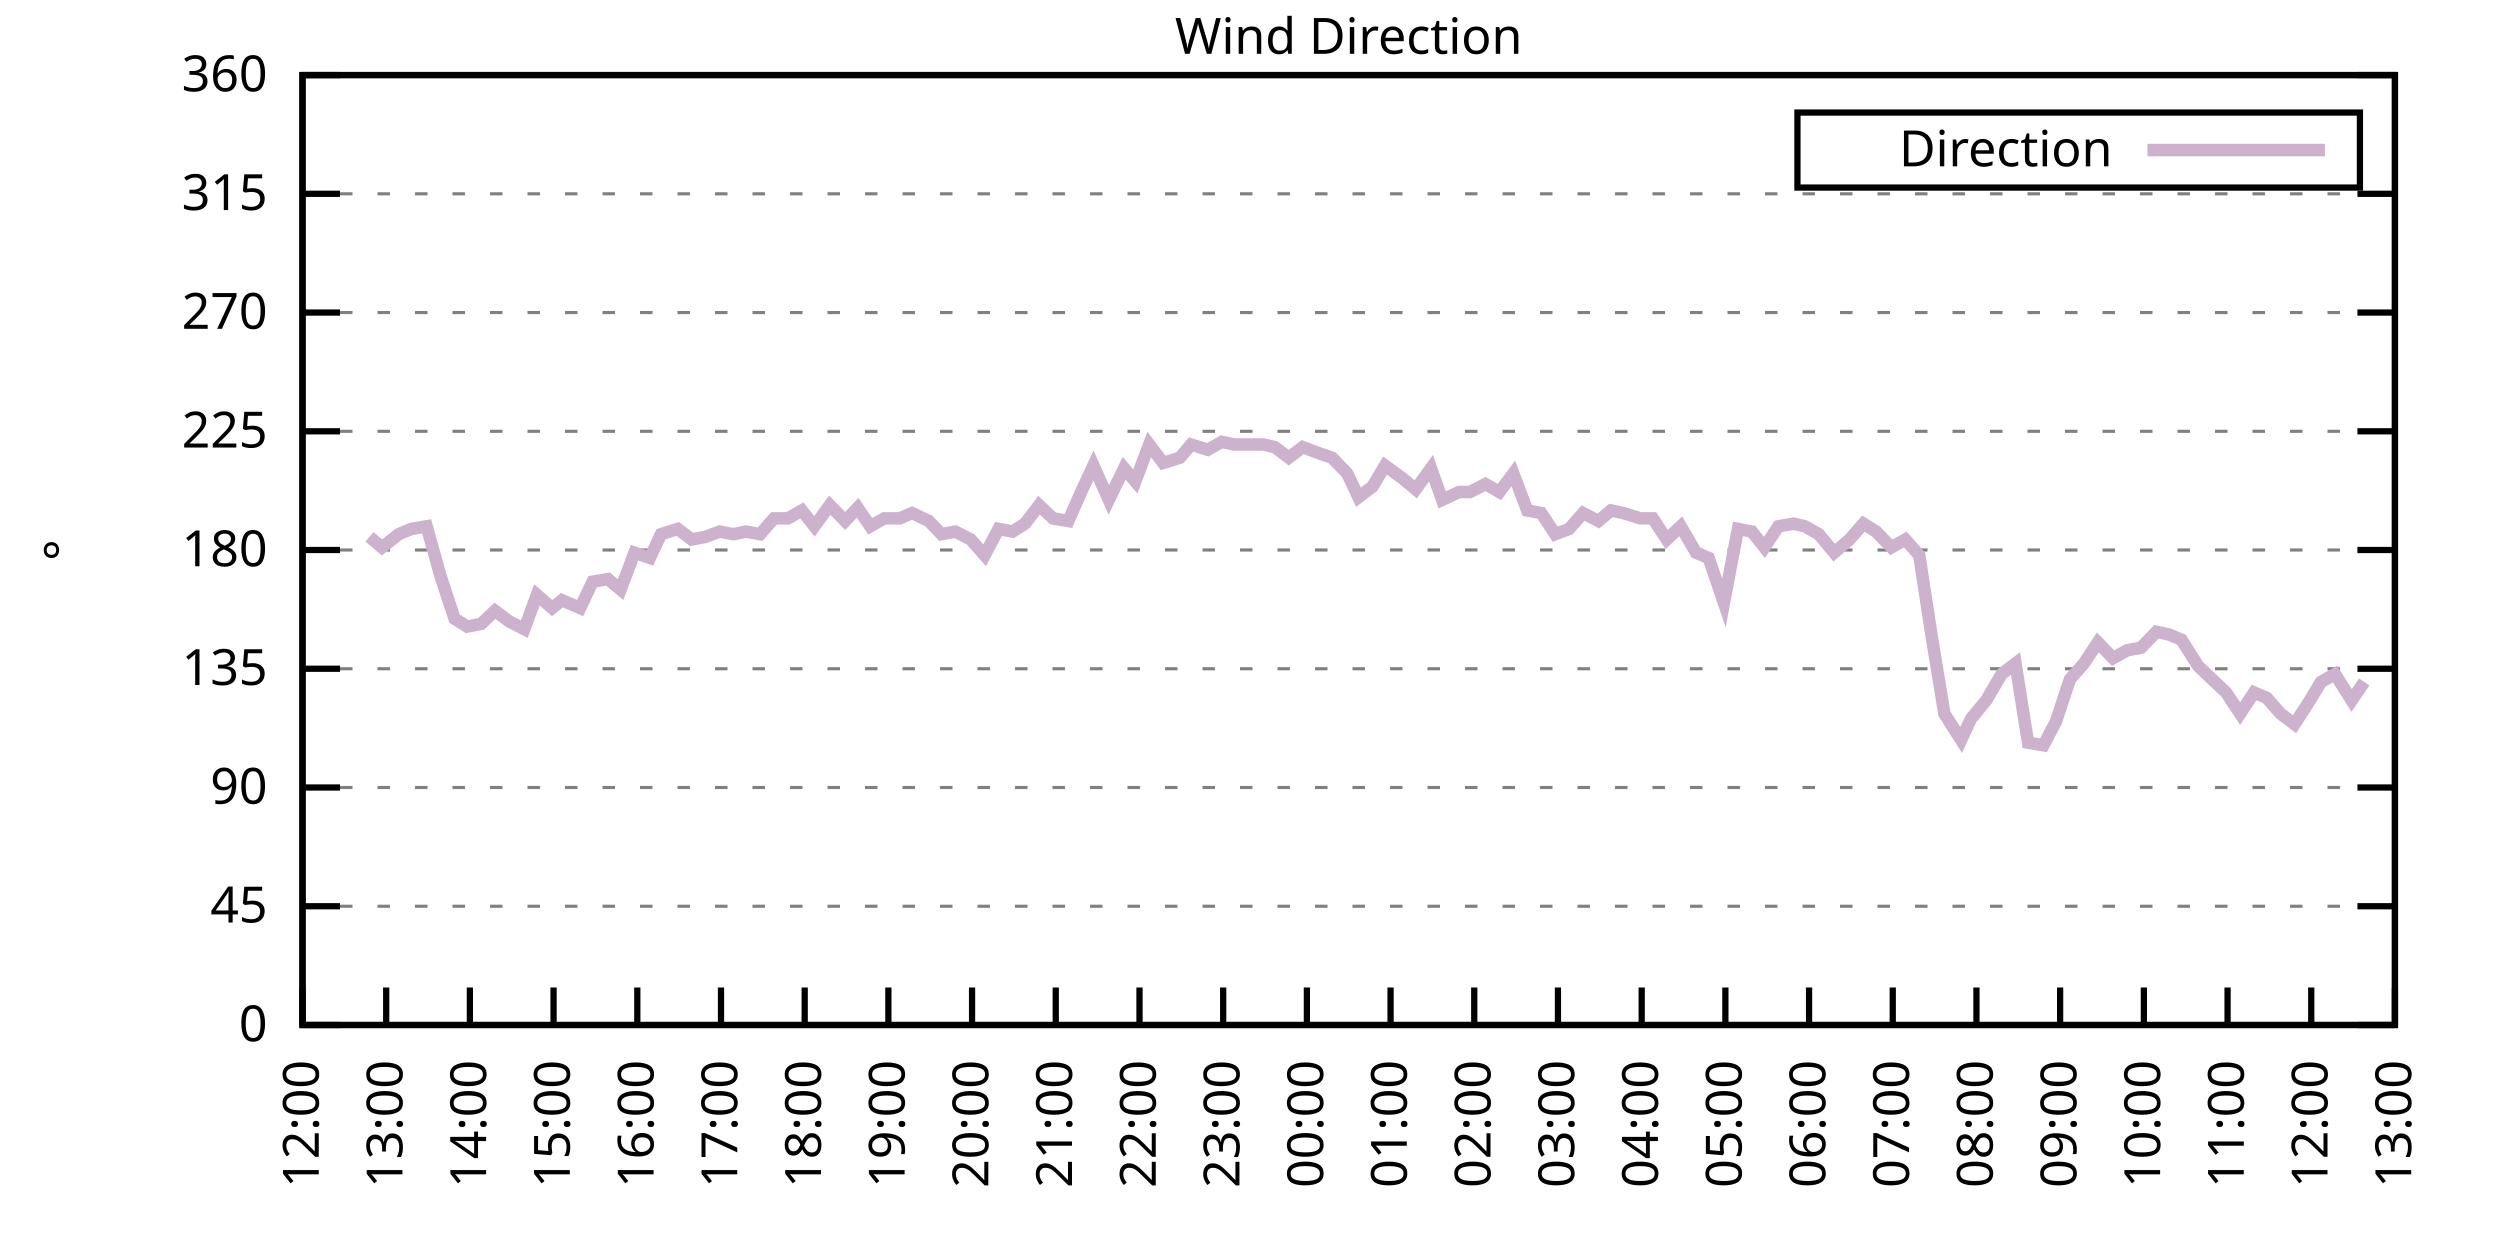
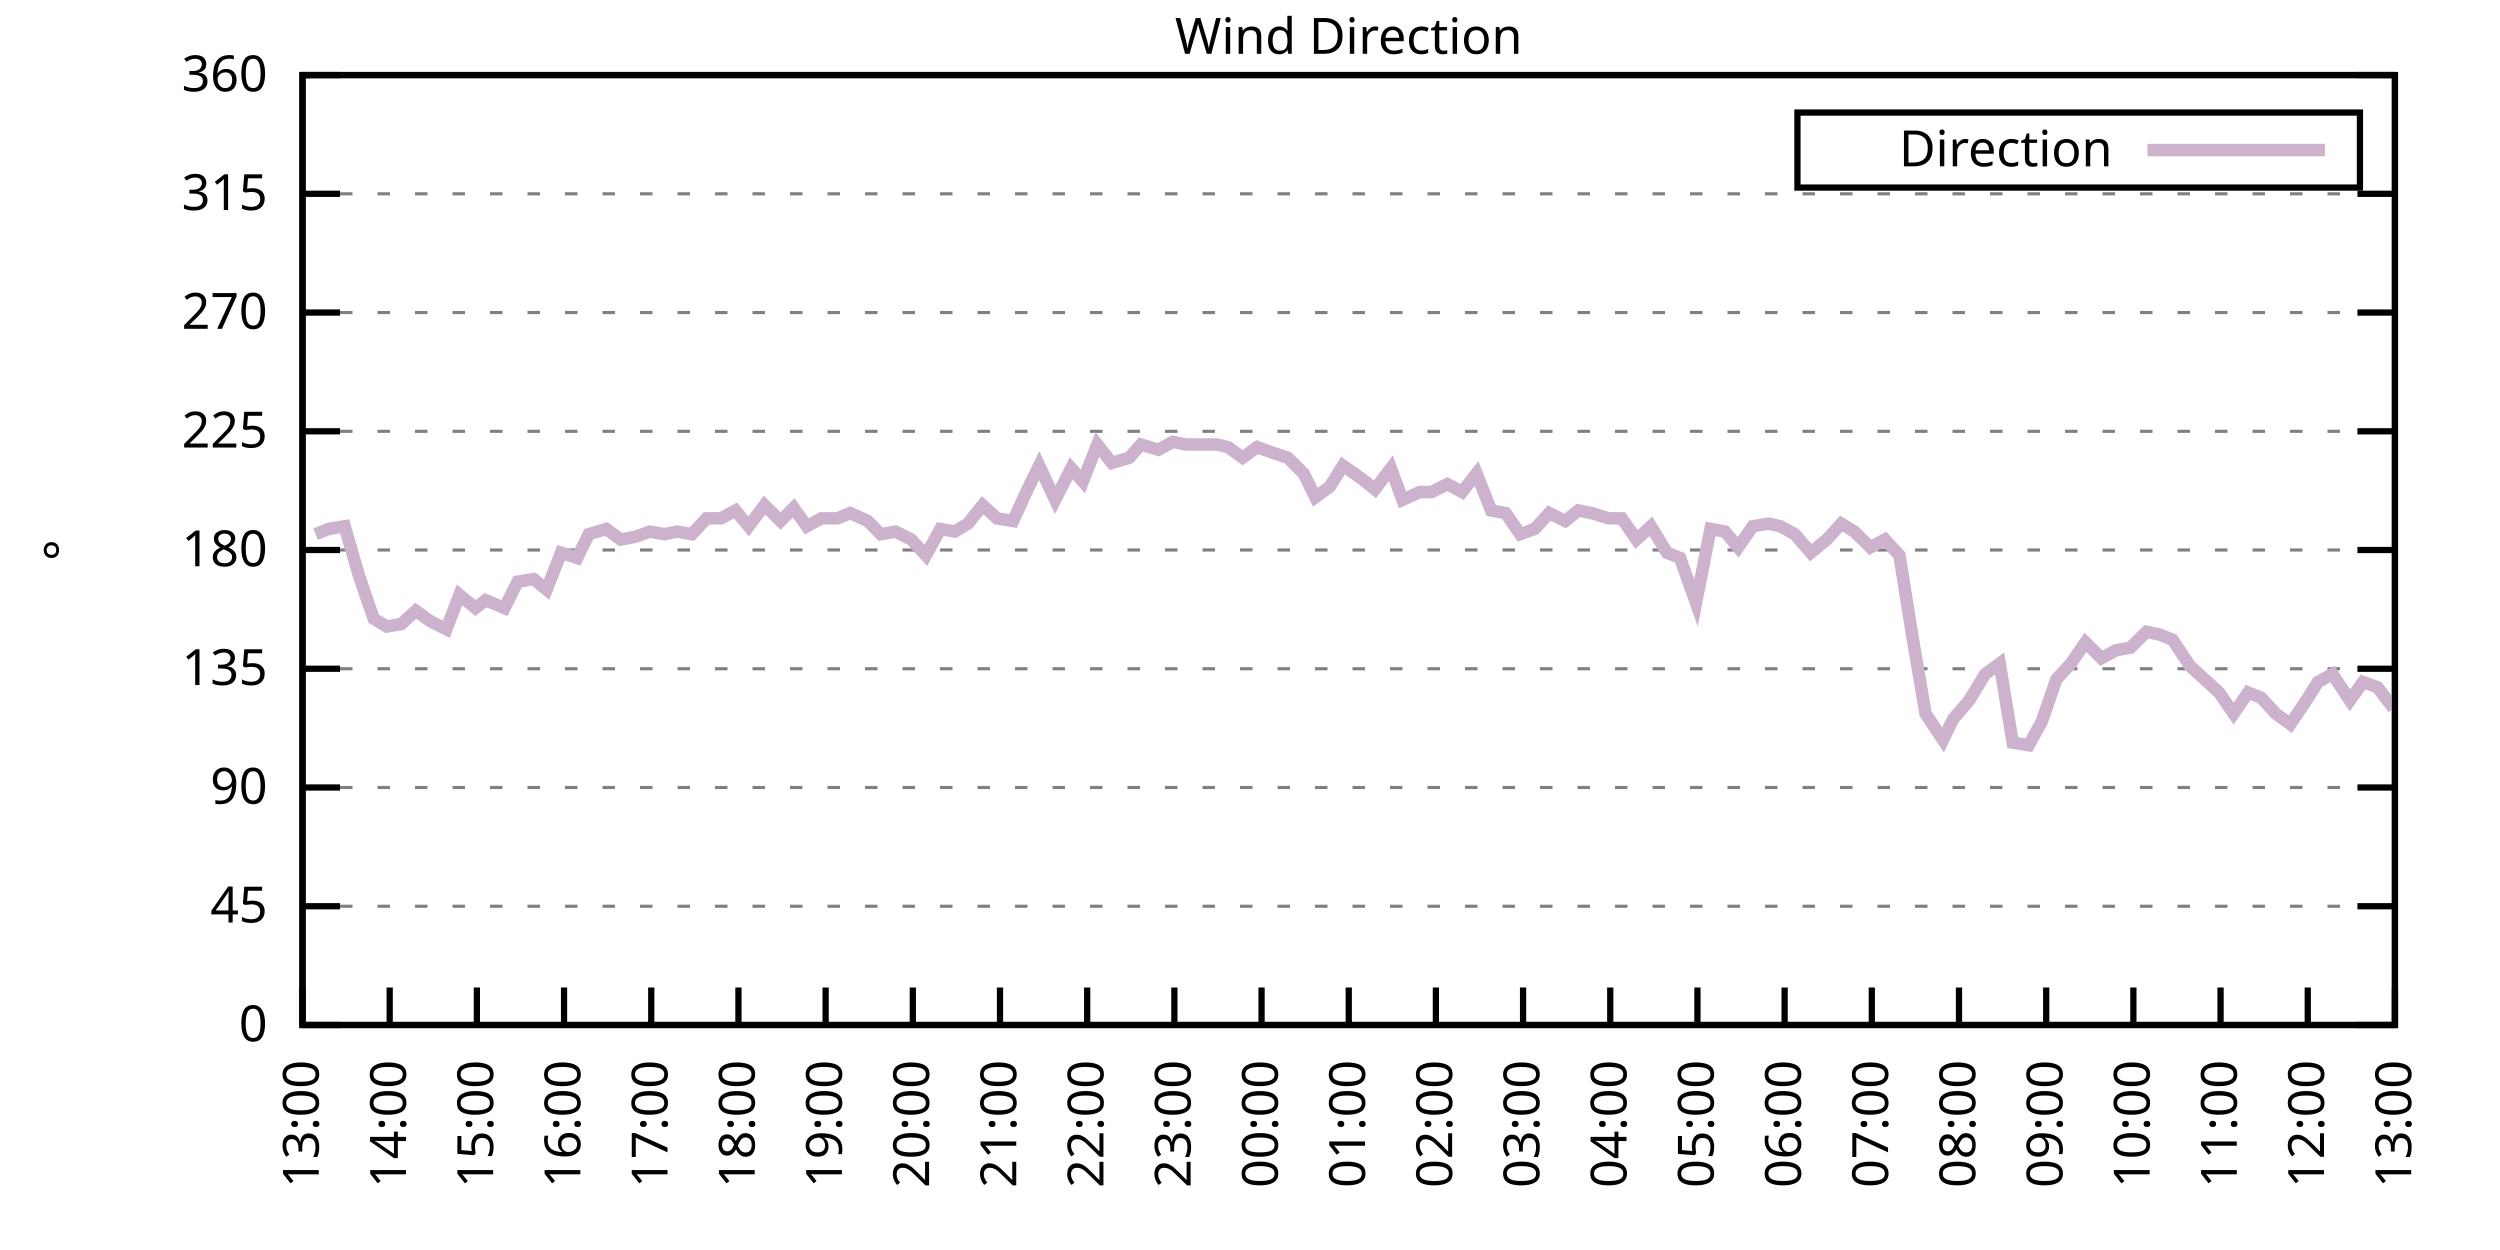
<svg xmlns="http://www.w3.org/2000/svg" xmlns:xlink="http://www.w3.org/1999/xlink" width="400" height="200" viewBox="0 0 400 200">
  <g id="gnuplot_canvas">
    <rect x="0" y="0" width="400" height="200" fill="none" />
    <defs>
      <circle id="gpDot" r="0.5" stroke-width="0.5" stroke="currentColor" />
      <path id="gpPt0" stroke-width="0.333" stroke="currentColor" d="M-1,0 h2 M0,-1 v2" />
      <path id="gpPt1" stroke-width="0.333" stroke="currentColor" d="M-1,-1 L1,1 M1,-1 L-1,1" />
      <path id="gpPt2" stroke-width="0.333" stroke="currentColor" d="M-1,0 L1,0 M0,-1 L0,1 M-1,-1 L1,1 M-1,1 L1,-1" />
      <rect id="gpPt3" stroke-width="0.333" stroke="currentColor" x="-1" y="-1" width="2" height="2" />
      <rect id="gpPt4" stroke-width="0.333" stroke="currentColor" fill="currentColor" x="-1" y="-1" width="2" height="2" />
      <circle id="gpPt5" stroke-width="0.333" stroke="currentColor" cx="0" cy="0" r="1" />
      <use xlink:href="#gpPt5" id="gpPt6" fill="currentColor" stroke="none" />
      <path id="gpPt7" stroke-width="0.333" stroke="currentColor" d="M0,-1.33 L-1.33,0.67 L1.33,0.67 z" />
      <use xlink:href="#gpPt7" id="gpPt8" fill="currentColor" stroke="none" />
      <use xlink:href="#gpPt7" id="gpPt9" stroke="currentColor" transform="rotate(180)" />
      <use xlink:href="#gpPt9" id="gpPt10" fill="currentColor" stroke="none" />
      <use xlink:href="#gpPt3" id="gpPt11" stroke="currentColor" transform="rotate(45)" />
      <use xlink:href="#gpPt11" id="gpPt12" fill="currentColor" stroke="none" />
      <path id="gpPt13" stroke-width="0.333" stroke="currentColor" d="M0,1.330 L1.265,0.411 L0.782,-1.067 L-0.782,-1.076 L-1.265,0.411 z" />
      <use xlink:href="#gpPt13" id="gpPt14" fill="currentColor" stroke="none" />
      <filter id="textbox" filterUnits="objectBoundingBox" x="0" y="0" height="1" width="1">
        <feFlood flood-color="white" flood-opacity="1" result="bgnd" />
        <feComposite in="SourceGraphic" in2="bgnd" operator="atop" />
      </filter>
      <filter id="greybox" filterUnits="objectBoundingBox" x="0" y="0" height="1" width="1">
        <feFlood flood-color="lightgrey" flood-opacity="1" result="grey" />
        <feComposite in="SourceGraphic" in2="grey" operator="atop" />
      </filter>
    </defs>
    <g fill="none" color="white" stroke="currentColor" stroke-width="1.00" stroke-linecap="butt" stroke-linejoin="miter">
</g>
    <g fill="none" color="black" stroke="currentColor" stroke-width="1.00" stroke-linecap="butt" stroke-linejoin="miter">
      <g stroke="none" shape-rendering="crispEdges">
        <polygon fill="rgb(255, 255, 255)" points="48.40,164.00 383.18,164.00 383.18,12.02 48.40,12.02 " />
      </g>
    </g>
    <g fill="none" color="black" stroke="currentColor" stroke-width="1.00" stroke-linecap="butt" stroke-linejoin="miter">
</g>
    <g fill="none" color="black" stroke="black" stroke-width="0.50" stroke-linecap="butt" stroke-linejoin="miter">
</g>
    <g fill="none" color="gray" stroke="currentColor" stroke-width="0.50" stroke-linecap="butt" stroke-linejoin="miter">
      <path stroke="gray" stroke-dasharray="2,4" class="gridline" d="M48.40,164.00 L383.19,164.00  " />
    </g>
    <g fill="none" color="gray" stroke="gray" stroke-width="1.00" stroke-linecap="butt" stroke-linejoin="miter">
</g>
    <g fill="none" color="black" stroke="currentColor" stroke-width="1.00" stroke-linecap="butt" stroke-linejoin="miter">
      <path stroke="black" d="M48.40,164.00 L54.40,164.00 M383.19,164.00 L377.19,164.00  " />
      <g transform="translate(42.80,166.60)" stroke="none" fill="black" font-family="Sans" font-size="8.00" text-anchor="end">
        <text>
          <tspan font-family="Sans"> 0</tspan>
        </text>
      </g>
    </g>
    <g fill="none" color="black" stroke="currentColor" stroke-width="1.00" stroke-linecap="butt" stroke-linejoin="miter">
</g>
    <g fill="none" color="black" stroke="black" stroke-width="0.50" stroke-linecap="butt" stroke-linejoin="miter">
</g>
    <g fill="none" color="gray" stroke="currentColor" stroke-width="0.50" stroke-linecap="butt" stroke-linejoin="miter">
      <path stroke="gray" stroke-dasharray="2,4" class="gridline" d="M48.40,145.00 L383.19,145.00  " />
    </g>
    <g fill="none" color="gray" stroke="gray" stroke-width="1.00" stroke-linecap="butt" stroke-linejoin="miter">
</g>
    <g fill="none" color="black" stroke="currentColor" stroke-width="1.00" stroke-linecap="butt" stroke-linejoin="miter">
      <path stroke="black" d="M48.40,145.00 L54.40,145.00 M383.19,145.00 L377.19,145.00  " />
      <g transform="translate(42.80,147.60)" stroke="none" fill="black" font-family="Sans" font-size="8.00" text-anchor="end">
        <text>
          <tspan font-family="Sans"> 45</tspan>
        </text>
      </g>
    </g>
    <g fill="none" color="black" stroke="currentColor" stroke-width="1.00" stroke-linecap="butt" stroke-linejoin="miter">
</g>
    <g fill="none" color="black" stroke="black" stroke-width="0.50" stroke-linecap="butt" stroke-linejoin="miter">
</g>
    <g fill="none" color="gray" stroke="currentColor" stroke-width="0.50" stroke-linecap="butt" stroke-linejoin="miter">
      <path stroke="gray" stroke-dasharray="2,4" class="gridline" d="M48.40,126.00 L383.19,126.00  " />
    </g>
    <g fill="none" color="gray" stroke="gray" stroke-width="1.00" stroke-linecap="butt" stroke-linejoin="miter">
</g>
    <g fill="none" color="black" stroke="currentColor" stroke-width="1.00" stroke-linecap="butt" stroke-linejoin="miter">
      <path stroke="black" d="M48.40,126.00 L54.40,126.00 M383.19,126.00 L377.19,126.00  " />
      <g transform="translate(42.80,128.60)" stroke="none" fill="black" font-family="Sans" font-size="8.00" text-anchor="end">
        <text>
          <tspan font-family="Sans"> 90</tspan>
        </text>
      </g>
    </g>
    <g fill="none" color="black" stroke="currentColor" stroke-width="1.00" stroke-linecap="butt" stroke-linejoin="miter">
</g>
    <g fill="none" color="black" stroke="black" stroke-width="0.50" stroke-linecap="butt" stroke-linejoin="miter">
</g>
    <g fill="none" color="gray" stroke="currentColor" stroke-width="0.50" stroke-linecap="butt" stroke-linejoin="miter">
      <path stroke="gray" stroke-dasharray="2,4" class="gridline" d="M48.40,107.00 L383.19,107.00  " />
    </g>
    <g fill="none" color="gray" stroke="gray" stroke-width="1.00" stroke-linecap="butt" stroke-linejoin="miter">
</g>
    <g fill="none" color="black" stroke="currentColor" stroke-width="1.00" stroke-linecap="butt" stroke-linejoin="miter">
      <path stroke="black" d="M48.40,107.00 L54.40,107.00 M383.19,107.00 L377.19,107.00  " />
      <g transform="translate(42.80,109.60)" stroke="none" fill="black" font-family="Sans" font-size="8.00" text-anchor="end">
        <text>
          <tspan font-family="Sans"> 135</tspan>
        </text>
      </g>
    </g>
    <g fill="none" color="black" stroke="currentColor" stroke-width="1.00" stroke-linecap="butt" stroke-linejoin="miter">
</g>
    <g fill="none" color="black" stroke="black" stroke-width="0.50" stroke-linecap="butt" stroke-linejoin="miter">
</g>
    <g fill="none" color="gray" stroke="currentColor" stroke-width="0.50" stroke-linecap="butt" stroke-linejoin="miter">
      <path stroke="gray" stroke-dasharray="2,4" class="gridline" d="M48.40,88.00 L383.19,88.00  " />
    </g>
    <g fill="none" color="gray" stroke="gray" stroke-width="1.00" stroke-linecap="butt" stroke-linejoin="miter">
</g>
    <g fill="none" color="black" stroke="currentColor" stroke-width="1.00" stroke-linecap="butt" stroke-linejoin="miter">
      <path stroke="black" d="M48.40,88.00 L54.40,88.00 M383.19,88.00 L377.19,88.00  " />
      <g transform="translate(42.80,90.60)" stroke="none" fill="black" font-family="Sans" font-size="8.00" text-anchor="end">
        <text>
          <tspan font-family="Sans"> 180</tspan>
        </text>
      </g>
    </g>
    <g fill="none" color="black" stroke="currentColor" stroke-width="1.00" stroke-linecap="butt" stroke-linejoin="miter">
</g>
    <g fill="none" color="black" stroke="black" stroke-width="0.50" stroke-linecap="butt" stroke-linejoin="miter">
</g>
    <g fill="none" color="gray" stroke="currentColor" stroke-width="0.50" stroke-linecap="butt" stroke-linejoin="miter">
      <path stroke="gray" stroke-dasharray="2,4" class="gridline" d="M48.40,69.01 L383.19,69.01  " />
    </g>
    <g fill="none" color="gray" stroke="gray" stroke-width="1.00" stroke-linecap="butt" stroke-linejoin="miter">
</g>
    <g fill="none" color="black" stroke="currentColor" stroke-width="1.00" stroke-linecap="butt" stroke-linejoin="miter">
      <path stroke="black" d="M48.40,69.01 L54.40,69.01 M383.19,69.01 L377.19,69.01  " />
      <g transform="translate(42.80,71.61)" stroke="none" fill="black" font-family="Sans" font-size="8.00" text-anchor="end">
        <text>
          <tspan font-family="Sans"> 225</tspan>
        </text>
      </g>
    </g>
    <g fill="none" color="black" stroke="currentColor" stroke-width="1.00" stroke-linecap="butt" stroke-linejoin="miter">
</g>
    <g fill="none" color="black" stroke="black" stroke-width="0.50" stroke-linecap="butt" stroke-linejoin="miter">
</g>
    <g fill="none" color="gray" stroke="currentColor" stroke-width="0.50" stroke-linecap="butt" stroke-linejoin="miter">
      <path stroke="gray" stroke-dasharray="2,4" class="gridline" d="M48.40,50.01 L383.19,50.01  " />
    </g>
    <g fill="none" color="gray" stroke="gray" stroke-width="1.00" stroke-linecap="butt" stroke-linejoin="miter">
</g>
    <g fill="none" color="black" stroke="currentColor" stroke-width="1.00" stroke-linecap="butt" stroke-linejoin="miter">
      <path stroke="black" d="M48.40,50.01 L54.40,50.01 M383.19,50.01 L377.19,50.01  " />
      <g transform="translate(42.80,52.61)" stroke="none" fill="black" font-family="Sans" font-size="8.00" text-anchor="end">
        <text>
          <tspan font-family="Sans"> 270</tspan>
        </text>
      </g>
    </g>
    <g fill="none" color="black" stroke="currentColor" stroke-width="1.00" stroke-linecap="butt" stroke-linejoin="miter">
</g>
    <g fill="none" color="black" stroke="black" stroke-width="0.50" stroke-linecap="butt" stroke-linejoin="miter">
</g>
    <g fill="none" color="gray" stroke="currentColor" stroke-width="0.50" stroke-linecap="butt" stroke-linejoin="miter">
      <path stroke="gray" stroke-dasharray="2,4" class="gridline" d="M48.40,31.01 L383.19,31.01  " />
    </g>
    <g fill="none" color="gray" stroke="gray" stroke-width="1.00" stroke-linecap="butt" stroke-linejoin="miter">
</g>
    <g fill="none" color="black" stroke="currentColor" stroke-width="1.00" stroke-linecap="butt" stroke-linejoin="miter">
      <path stroke="black" d="M48.40,31.01 L54.40,31.01 M383.19,31.01 L377.19,31.01  " />
      <g transform="translate(42.80,33.61)" stroke="none" fill="black" font-family="Sans" font-size="8.00" text-anchor="end">
        <text>
          <tspan font-family="Sans"> 315</tspan>
        </text>
      </g>
    </g>
    <g fill="none" color="black" stroke="currentColor" stroke-width="1.00" stroke-linecap="butt" stroke-linejoin="miter">
</g>
    <g fill="none" color="black" stroke="black" stroke-width="0.50" stroke-linecap="butt" stroke-linejoin="miter">
</g>
    <g fill="none" color="gray" stroke="currentColor" stroke-width="0.50" stroke-linecap="butt" stroke-linejoin="miter">
      <path stroke="gray" stroke-dasharray="2,4" class="gridline" d="M48.40,12.01 L383.19,12.01  " />
    </g>
    <g fill="none" color="gray" stroke="gray" stroke-width="1.00" stroke-linecap="butt" stroke-linejoin="miter">
</g>
    <g fill="none" color="black" stroke="currentColor" stroke-width="1.00" stroke-linecap="butt" stroke-linejoin="miter">
      <path stroke="black" d="M48.40,12.01 L54.40,12.01 M383.19,12.01 L377.19,12.01  " />
      <g transform="translate(42.80,14.61)" stroke="none" fill="black" font-family="Sans" font-size="8.00" text-anchor="end">
        <text>
          <tspan font-family="Sans"> 360</tspan>
        </text>
      </g>
    </g>
    <g fill="none" color="black" stroke="currentColor" stroke-width="1.00" stroke-linecap="butt" stroke-linejoin="miter">
      <path stroke="black" d="M48.40,164.00 L48.40,158.00  " />
      <g transform="translate(51.00,169.60) rotate(270.00)" stroke="none" fill="black" font-family="Sans" font-size="8.00" text-anchor="end">
        <text>
-           <tspan font-family="Sans">12:00</tspan>
-         </text>
-       </g>
-     </g>
-     <g fill="none" color="black" stroke="currentColor" stroke-width="1.00" stroke-linecap="butt" stroke-linejoin="miter">
-       <path stroke="black" d="M61.79,164.00 L61.79,158.00  " />
-       <g transform="translate(64.39,169.60) rotate(270.00)" stroke="none" fill="black" font-family="Sans" font-size="8.00" text-anchor="end">
-         <text>
          <tspan font-family="Sans">13:00</tspan>
        </text>
      </g>
    </g>
    <g fill="none" color="black" stroke="currentColor" stroke-width="1.00" stroke-linecap="butt" stroke-linejoin="miter">
-       <path stroke="black" d="M75.18,164.00 L75.18,158.00  " />
-       <g transform="translate(77.78,169.60) rotate(270.00)" stroke="none" fill="black" font-family="Sans" font-size="8.00" text-anchor="end">
+       <path stroke="black" d="M62.35,164.00 L62.35,158.00  " />
+       <g transform="translate(64.95,169.60) rotate(270.00)" stroke="none" fill="black" font-family="Sans" font-size="8.00" text-anchor="end">
        <text>
          <tspan font-family="Sans">14:00</tspan>
        </text>
      </g>
    </g>
    <g fill="none" color="black" stroke="currentColor" stroke-width="1.00" stroke-linecap="butt" stroke-linejoin="miter">
-       <path stroke="black" d="M88.57,164.00 L88.57,158.00  " />
-       <g transform="translate(91.17,169.60) rotate(270.00)" stroke="none" fill="black" font-family="Sans" font-size="8.00" text-anchor="end">
+       <path stroke="black" d="M76.30,164.00 L76.30,158.00  " />
+       <g transform="translate(78.90,169.60) rotate(270.00)" stroke="none" fill="black" font-family="Sans" font-size="8.00" text-anchor="end">
        <text>
          <tspan font-family="Sans">15:00</tspan>
        </text>
      </g>
    </g>
    <g fill="none" color="black" stroke="currentColor" stroke-width="1.00" stroke-linecap="butt" stroke-linejoin="miter">
-       <path stroke="black" d="M101.97,164.00 L101.97,158.00  " />
-       <g transform="translate(104.57,169.60) rotate(270.00)" stroke="none" fill="black" font-family="Sans" font-size="8.00" text-anchor="end">
+       <path stroke="black" d="M90.25,164.00 L90.25,158.00  " />
+       <g transform="translate(92.85,169.60) rotate(270.00)" stroke="none" fill="black" font-family="Sans" font-size="8.00" text-anchor="end">
        <text>
          <tspan font-family="Sans">16:00</tspan>
        </text>
      </g>
    </g>
    <g fill="none" color="black" stroke="currentColor" stroke-width="1.00" stroke-linecap="butt" stroke-linejoin="miter">
-       <path stroke="black" d="M115.36,164.00 L115.36,158.00  " />
-       <g transform="translate(117.96,169.60) rotate(270.00)" stroke="none" fill="black" font-family="Sans" font-size="8.00" text-anchor="end">
+       <path stroke="black" d="M104.20,164.00 L104.20,158.00  " />
+       <g transform="translate(106.80,169.60) rotate(270.00)" stroke="none" fill="black" font-family="Sans" font-size="8.00" text-anchor="end">
        <text>
          <tspan font-family="Sans">17:00</tspan>
        </text>
      </g>
    </g>
    <g fill="none" color="black" stroke="currentColor" stroke-width="1.00" stroke-linecap="butt" stroke-linejoin="miter">
-       <path stroke="black" d="M128.75,164.00 L128.75,158.00  " />
-       <g transform="translate(131.35,169.60) rotate(270.00)" stroke="none" fill="black" font-family="Sans" font-size="8.00" text-anchor="end">
+       <path stroke="black" d="M118.15,164.00 L118.15,158.00  " />
+       <g transform="translate(120.75,169.60) rotate(270.00)" stroke="none" fill="black" font-family="Sans" font-size="8.00" text-anchor="end">
        <text>
          <tspan font-family="Sans">18:00</tspan>
        </text>
      </g>
    </g>
    <g fill="none" color="black" stroke="currentColor" stroke-width="1.00" stroke-linecap="butt" stroke-linejoin="miter">
-       <path stroke="black" d="M142.14,164.00 L142.14,158.00  " />
-       <g transform="translate(144.74,169.60) rotate(270.00)" stroke="none" fill="black" font-family="Sans" font-size="8.00" text-anchor="end">
+       <path stroke="black" d="M132.10,164.00 L132.10,158.00  " />
+       <g transform="translate(134.70,169.60) rotate(270.00)" stroke="none" fill="black" font-family="Sans" font-size="8.00" text-anchor="end">
        <text>
          <tspan font-family="Sans">19:00</tspan>
        </text>
      </g>
    </g>
    <g fill="none" color="black" stroke="currentColor" stroke-width="1.00" stroke-linecap="butt" stroke-linejoin="miter">
-       <path stroke="black" d="M155.53,164.00 L155.53,158.00  " />
-       <g transform="translate(158.13,169.60) rotate(270.00)" stroke="none" fill="black" font-family="Sans" font-size="8.00" text-anchor="end">
+       <path stroke="black" d="M146.05,164.00 L146.05,158.00  " />
+       <g transform="translate(148.65,169.60) rotate(270.00)" stroke="none" fill="black" font-family="Sans" font-size="8.00" text-anchor="end">
        <text>
          <tspan font-family="Sans">20:00</tspan>
        </text>
      </g>
    </g>
    <g fill="none" color="black" stroke="currentColor" stroke-width="1.00" stroke-linecap="butt" stroke-linejoin="miter">
-       <path stroke="black" d="M168.92,164.00 L168.92,158.00  " />
-       <g transform="translate(171.52,169.60) rotate(270.00)" stroke="none" fill="black" font-family="Sans" font-size="8.00" text-anchor="end">
+       <path stroke="black" d="M160.00,164.00 L160.00,158.00  " />
+       <g transform="translate(162.60,169.60) rotate(270.00)" stroke="none" fill="black" font-family="Sans" font-size="8.00" text-anchor="end">
        <text>
          <tspan font-family="Sans">21:00</tspan>
        </text>
      </g>
    </g>
    <g fill="none" color="black" stroke="currentColor" stroke-width="1.00" stroke-linecap="butt" stroke-linejoin="miter">
-       <path stroke="black" d="M182.32,164.00 L182.32,158.00  " />
-       <g transform="translate(184.92,169.60) rotate(270.00)" stroke="none" fill="black" font-family="Sans" font-size="8.00" text-anchor="end">
+       <path stroke="black" d="M173.95,164.00 L173.95,158.00  " />
+       <g transform="translate(176.55,169.60) rotate(270.00)" stroke="none" fill="black" font-family="Sans" font-size="8.00" text-anchor="end">
        <text>
          <tspan font-family="Sans">22:00</tspan>
        </text>
      </g>
    </g>
    <g fill="none" color="black" stroke="currentColor" stroke-width="1.00" stroke-linecap="butt" stroke-linejoin="miter">
-       <path stroke="black" d="M195.71,164.00 L195.71,158.00  " />
-       <g transform="translate(198.31,169.60) rotate(270.00)" stroke="none" fill="black" font-family="Sans" font-size="8.00" text-anchor="end">
+       <path stroke="black" d="M187.90,164.00 L187.90,158.00  " />
+       <g transform="translate(190.50,169.60) rotate(270.00)" stroke="none" fill="black" font-family="Sans" font-size="8.00" text-anchor="end">
        <text>
          <tspan font-family="Sans">23:00</tspan>
        </text>
      </g>
    </g>
    <g fill="none" color="black" stroke="currentColor" stroke-width="1.00" stroke-linecap="butt" stroke-linejoin="miter">
-       <path stroke="black" d="M209.10,164.00 L209.10,158.00  " />
-       <g transform="translate(211.70,169.60) rotate(270.00)" stroke="none" fill="black" font-family="Sans" font-size="8.00" text-anchor="end">
+       <path stroke="black" d="M201.85,164.00 L201.85,158.00  " />
+       <g transform="translate(204.45,169.60) rotate(270.00)" stroke="none" fill="black" font-family="Sans" font-size="8.00" text-anchor="end">
        <text>
          <tspan font-family="Sans">00:00</tspan>
        </text>
      </g>
    </g>
    <g fill="none" color="black" stroke="currentColor" stroke-width="1.00" stroke-linecap="butt" stroke-linejoin="miter">
-       <path stroke="black" d="M222.49,164.00 L222.49,158.00  " />
-       <g transform="translate(225.09,169.60) rotate(270.00)" stroke="none" fill="black" font-family="Sans" font-size="8.00" text-anchor="end">
+       <path stroke="black" d="M215.80,164.00 L215.80,158.00  " />
+       <g transform="translate(218.40,169.60) rotate(270.00)" stroke="none" fill="black" font-family="Sans" font-size="8.00" text-anchor="end">
        <text>
          <tspan font-family="Sans">01:00</tspan>
        </text>
      </g>
    </g>
    <g fill="none" color="black" stroke="currentColor" stroke-width="1.00" stroke-linecap="butt" stroke-linejoin="miter">
-       <path stroke="black" d="M235.88,164.00 L235.88,158.00  " />
-       <g transform="translate(238.48,169.60) rotate(270.00)" stroke="none" fill="black" font-family="Sans" font-size="8.00" text-anchor="end">
+       <path stroke="black" d="M229.74,164.00 L229.74,158.00  " />
+       <g transform="translate(232.34,169.60) rotate(270.00)" stroke="none" fill="black" font-family="Sans" font-size="8.00" text-anchor="end">
        <text>
          <tspan font-family="Sans">02:00</tspan>
        </text>
      </g>
    </g>
    <g fill="none" color="black" stroke="currentColor" stroke-width="1.00" stroke-linecap="butt" stroke-linejoin="miter">
-       <path stroke="black" d="M249.27,164.00 L249.27,158.00  " />
-       <g transform="translate(251.87,169.60) rotate(270.00)" stroke="none" fill="black" font-family="Sans" font-size="8.00" text-anchor="end">
+       <path stroke="black" d="M243.69,164.00 L243.69,158.00  " />
+       <g transform="translate(246.29,169.60) rotate(270.00)" stroke="none" fill="black" font-family="Sans" font-size="8.00" text-anchor="end">
        <text>
          <tspan font-family="Sans">03:00</tspan>
        </text>
      </g>
    </g>
    <g fill="none" color="black" stroke="currentColor" stroke-width="1.00" stroke-linecap="butt" stroke-linejoin="miter">
-       <path stroke="black" d="M262.67,164.00 L262.67,158.00  " />
-       <g transform="translate(265.27,169.60) rotate(270.00)" stroke="none" fill="black" font-family="Sans" font-size="8.00" text-anchor="end">
+       <path stroke="black" d="M257.64,164.00 L257.64,158.00  " />
+       <g transform="translate(260.24,169.60) rotate(270.00)" stroke="none" fill="black" font-family="Sans" font-size="8.00" text-anchor="end">
        <text>
          <tspan font-family="Sans">04:00</tspan>
        </text>
      </g>
    </g>
    <g fill="none" color="black" stroke="currentColor" stroke-width="1.00" stroke-linecap="butt" stroke-linejoin="miter">
-       <path stroke="black" d="M276.06,164.00 L276.06,158.00  " />
-       <g transform="translate(278.66,169.60) rotate(270.00)" stroke="none" fill="black" font-family="Sans" font-size="8.00" text-anchor="end">
+       <path stroke="black" d="M271.59,164.00 L271.59,158.00  " />
+       <g transform="translate(274.19,169.60) rotate(270.00)" stroke="none" fill="black" font-family="Sans" font-size="8.00" text-anchor="end">
        <text>
          <tspan font-family="Sans">05:00</tspan>
        </text>
      </g>
    </g>
    <g fill="none" color="black" stroke="currentColor" stroke-width="1.00" stroke-linecap="butt" stroke-linejoin="miter">
-       <path stroke="black" d="M289.45,164.00 L289.45,158.00  " />
-       <g transform="translate(292.05,169.60) rotate(270.00)" stroke="none" fill="black" font-family="Sans" font-size="8.00" text-anchor="end">
+       <path stroke="black" d="M285.54,164.00 L285.54,158.00  " />
+       <g transform="translate(288.14,169.60) rotate(270.00)" stroke="none" fill="black" font-family="Sans" font-size="8.00" text-anchor="end">
        <text>
          <tspan font-family="Sans">06:00</tspan>
        </text>
      </g>
    </g>
    <g fill="none" color="black" stroke="currentColor" stroke-width="1.00" stroke-linecap="butt" stroke-linejoin="miter">
-       <path stroke="black" d="M302.84,164.00 L302.84,158.00  " />
-       <g transform="translate(305.44,169.60) rotate(270.00)" stroke="none" fill="black" font-family="Sans" font-size="8.00" text-anchor="end">
+       <path stroke="black" d="M299.49,164.00 L299.49,158.00  " />
+       <g transform="translate(302.09,169.60) rotate(270.00)" stroke="none" fill="black" font-family="Sans" font-size="8.00" text-anchor="end">
        <text>
          <tspan font-family="Sans">07:00</tspan>
        </text>
      </g>
    </g>
    <g fill="none" color="black" stroke="currentColor" stroke-width="1.00" stroke-linecap="butt" stroke-linejoin="miter">
-       <path stroke="black" d="M316.23,164.00 L316.23,158.00  " />
-       <g transform="translate(318.83,169.60) rotate(270.00)" stroke="none" fill="black" font-family="Sans" font-size="8.00" text-anchor="end">
+       <path stroke="black" d="M313.44,164.00 L313.44,158.00  " />
+       <g transform="translate(316.04,169.60) rotate(270.00)" stroke="none" fill="black" font-family="Sans" font-size="8.00" text-anchor="end">
        <text>
          <tspan font-family="Sans">08:00</tspan>
        </text>
      </g>
    </g>
    <g fill="none" color="black" stroke="currentColor" stroke-width="1.00" stroke-linecap="butt" stroke-linejoin="miter">
-       <path stroke="black" d="M329.62,164.00 L329.62,158.00  " />
-       <g transform="translate(332.22,169.60) rotate(270.00)" stroke="none" fill="black" font-family="Sans" font-size="8.00" text-anchor="end">
+       <path stroke="black" d="M327.39,164.00 L327.39,158.00  " />
+       <g transform="translate(329.99,169.60) rotate(270.00)" stroke="none" fill="black" font-family="Sans" font-size="8.00" text-anchor="end">
        <text>
          <tspan font-family="Sans">09:00</tspan>
        </text>
      </g>
    </g>
    <g fill="none" color="black" stroke="currentColor" stroke-width="1.00" stroke-linecap="butt" stroke-linejoin="miter">
-       <path stroke="black" d="M343.02,164.00 L343.02,158.00  " />
-       <g transform="translate(345.62,169.60) rotate(270.00)" stroke="none" fill="black" font-family="Sans" font-size="8.00" text-anchor="end">
+       <path stroke="black" d="M341.34,164.00 L341.34,158.00  " />
+       <g transform="translate(343.94,169.60) rotate(270.00)" stroke="none" fill="black" font-family="Sans" font-size="8.00" text-anchor="end">
        <text>
          <tspan font-family="Sans">10:00</tspan>
        </text>
      </g>
    </g>
    <g fill="none" color="black" stroke="currentColor" stroke-width="1.00" stroke-linecap="butt" stroke-linejoin="miter">
-       <path stroke="black" d="M356.41,164.00 L356.41,158.00  " />
-       <g transform="translate(359.01,169.60) rotate(270.00)" stroke="none" fill="black" font-family="Sans" font-size="8.00" text-anchor="end">
+       <path stroke="black" d="M355.29,164.00 L355.29,158.00  " />
+       <g transform="translate(357.89,169.60) rotate(270.00)" stroke="none" fill="black" font-family="Sans" font-size="8.00" text-anchor="end">
        <text>
          <tspan font-family="Sans">11:00</tspan>
        </text>
      </g>
    </g>
    <g fill="none" color="black" stroke="currentColor" stroke-width="1.00" stroke-linecap="butt" stroke-linejoin="miter">
-       <path stroke="black" d="M369.80,164.00 L369.80,158.00  " />
-       <g transform="translate(372.40,169.60) rotate(270.00)" stroke="none" fill="black" font-family="Sans" font-size="8.00" text-anchor="end">
+       <path stroke="black" d="M369.24,164.00 L369.24,158.00  " />
+       <g transform="translate(371.84,169.60) rotate(270.00)" stroke="none" fill="black" font-family="Sans" font-size="8.00" text-anchor="end">
        <text>
          <tspan font-family="Sans">12:00</tspan>
        </text>
      </g>
    </g>
    <g fill="none" color="black" stroke="currentColor" stroke-width="1.00" stroke-linecap="butt" stroke-linejoin="miter">
      <path stroke="black" d="M383.19,164.00 L383.19,158.00  " />
      <g transform="translate(385.79,169.60) rotate(270.00)" stroke="none" fill="black" font-family="Sans" font-size="8.00" text-anchor="end">
        <text>
          <tspan font-family="Sans">13:00</tspan>
        </text>
      </g>
    </g>
    <g fill="none" color="black" stroke="currentColor" stroke-width="1.00" stroke-linecap="butt" stroke-linejoin="miter">
</g>
    <g fill="none" color="black" stroke="currentColor" stroke-width="1.00" stroke-linecap="butt" stroke-linejoin="miter">
      <path stroke="black" d="M48.40,12.01 L48.40,164.00 L383.19,164.00 L383.19,12.01 L48.40,12.01 Z  " />
    </g>
    <g fill="none" color="black" stroke="currentColor" stroke-width="1.00" stroke-linecap="butt" stroke-linejoin="miter">
</g>
    <g fill="none" color="black" stroke="currentColor" stroke-width="1.00" stroke-linecap="butt" stroke-linejoin="miter">
      <path stroke="black" d="M287.59,30.01 L287.59,18.01 L377.59,18.01 L377.59,30.01 L287.59,30.01 Z  " />
    </g>
    <g id="Wind_direction_plot_1">
      <g fill="none" color="white" stroke="black" stroke-width="2.00" stroke-linecap="butt" stroke-linejoin="miter">
</g>
      <g fill="none" color="black" stroke="currentColor" stroke-width="2.00" stroke-linecap="butt" stroke-linejoin="miter">
        <g transform="translate(337.99,26.61)" stroke="none" fill="black" font-family="Sans" font-size="8.00" text-anchor="end">
          <text>
            <tspan font-family="Sans">Direction</tspan>
          </text>
        </g>
      </g>
      <g fill="none" color="black" stroke="currentColor" stroke-width="2.00" stroke-linecap="butt" stroke-linejoin="miter">
-         <path stroke="rgb(204, 178, 204)" d="M343.59,24.01 L371.99,24.01 M59.11,85.89 L61.12,87.58 L63.80,85.47 L65.81,84.63 L68.26,84.21 L70.50,92.23   L72.73,98.98 L74.74,100.25 L76.97,99.83 L79.20,97.72 L81.43,99.40 L83.89,100.67 L85.90,95.18 L88.35,97.29   L89.91,96.03 L92.82,97.29 L94.82,93.07 L97.28,92.65 L99.29,94.34 L101.52,88.43 L103.98,89.27 L105.76,85.47   L108.44,84.63 L110.67,86.32 L112.90,85.89 L115.13,85.05 L117.37,85.47 L119.38,85.05 L121.61,85.47 L123.84,82.94   L126.07,82.94 L128.30,81.67 L130.31,84.21 L132.77,80.83 L135.22,83.36 L137.23,81.25 L139.24,84.21 L141.47,82.94   L143.93,82.94 L145.94,82.09 L148.61,83.36 L150.62,85.47 L152.85,85.05 L155.31,86.32 L157.54,88.85 L159.77,84.63   L162.01,85.05 L164.01,83.78 L166.25,80.83 L168.48,82.94 L170.93,83.36 L173.17,78.29 L174.95,74.49 L177.41,79.98   L179.86,74.92 L181.65,77.03 L183.88,71.12 L186.11,74.07 L188.79,73.23 L190.57,71.12 L193.25,71.96 L195.48,70.70   L197.49,71.12 L199.95,71.12 L202.18,71.12 L203.97,71.54 L206.20,73.23 L208.43,71.54 L210.66,72.38 L213.12,73.23   L215.57,75.76 L217.36,79.56 L219.59,77.87 L221.60,74.49 L224.50,76.61 L226.51,78.29 L228.96,74.92 L230.75,79.98   L233.43,78.72 L235.21,78.72 L237.67,77.45 L239.90,78.72 L242.13,75.76 L244.36,81.67 L246.60,82.09 L248.83,85.47   L251.06,84.63 L253.29,82.09 L255.75,83.36 L257.76,81.67 L259.76,82.09 L262.44,82.94 L264.45,82.94 L266.68,86.32   L268.92,84.21 L271.37,88.43 L273.38,89.27 L275.83,96.45 L278.07,84.63 L280.30,85.05 L282.31,87.58 L284.54,84.21   L286.99,83.78 L288.78,84.21 L291.01,85.47 L293.47,88.43 L295.92,86.32 L298.15,83.78 L300.16,85.05 L302.62,87.58   L304.85,86.32 L307.08,88.85 L309.09,101.94 L311.10,114.18 L313.78,118.40 L315.34,115.03 L317.79,112.07 L320.25,107.85   L322.48,106.16 L324.49,118.83 L326.95,119.25 L328.95,115.45 L331.19,108.69 L333.42,106.16 L335.65,102.78 L338.10,105.31   L340.34,104.05 L342.57,103.63 L345.02,101.09 L347.03,101.52 L349.04,102.36 L351.72,106.58 L356.18,110.80 L358.42,114.18   L360.65,110.80 L362.66,111.65 L364.89,114.18 L367.12,115.87 L369.58,112.07 L371.36,109.11 L373.59,107.85 L376.27,112.07   L378.28,109.11  " />
+         <path stroke="rgb(204, 178, 204)" d="M343.59,24.01 L371.99,24.01 M50.49,85.47 L52.58,84.63 L55.14,84.21 L57.47,92.23 L59.79,98.98 L61.88,100.25   L64.21,99.83 L66.53,97.72 L68.86,99.40 L71.42,100.67 L73.51,95.18 L76.07,97.29 L77.69,96.03 L80.72,97.29   L82.81,93.07 L85.37,92.65 L87.46,94.34 L89.78,88.43 L92.34,89.27 L94.20,85.47 L96.99,84.63 L99.32,86.32   L101.64,85.89 L103.97,85.05 L106.29,85.47 L108.38,85.05 L110.71,85.47 L113.03,82.94 L115.36,82.94 L117.68,81.67   L119.78,84.21 L122.33,80.83 L124.89,83.36 L126.98,81.25 L129.08,84.21 L131.40,82.94 L133.96,82.94 L136.05,82.09   L138.84,83.36 L140.93,85.47 L143.26,85.05 L145.81,86.32 L148.14,88.85 L150.46,84.63 L152.79,85.05 L154.88,83.78   L157.21,80.83 L159.53,82.94 L162.09,83.36 L164.41,78.29 L166.27,74.49 L168.83,79.98 L171.39,74.92 L173.25,77.03   L175.57,71.12 L177.90,74.07 L180.69,73.23 L182.55,71.12 L185.34,71.96 L187.66,70.70 L189.76,71.12 L192.31,71.12   L194.64,71.12 L196.50,71.54 L198.82,73.23 L201.15,71.54 L203.47,72.38 L206.03,73.23 L208.59,75.76 L210.45,79.56   L212.77,77.87 L214.87,74.49 L217.89,76.61 L219.98,78.29 L222.54,74.92 L224.40,79.98 L227.19,78.72 L229.05,78.72   L231.60,77.45 L233.93,78.72 L236.25,75.76 L238.58,81.67 L240.90,82.09 L243.23,85.47 L245.55,84.63 L247.88,82.09   L250.44,83.36 L252.53,81.67 L254.62,82.09 L257.41,82.94 L259.50,82.94 L261.83,86.32 L264.15,84.21 L266.71,88.43   L268.80,89.27 L271.36,96.45 L273.69,84.63 L276.01,85.05 L278.10,87.58 L280.43,84.21 L282.99,83.78 L284.85,84.21   L287.17,85.47 L289.73,88.43 L292.29,86.32 L294.61,83.78 L296.70,85.05 L299.26,87.58 L301.58,86.32 L303.91,88.85   L306.00,101.94 L308.09,114.18 L310.88,118.40 L312.51,115.03 L315.07,112.07 L317.63,107.85 L319.95,106.16 L322.04,118.83   L324.60,119.25 L326.69,115.45 L329.02,108.69 L331.34,106.16 L333.67,102.78 L336.23,105.31 L338.55,104.05 L340.88,103.63   L343.43,101.09 L345.53,101.52 L347.62,102.36 L350.41,106.58 L355.06,110.80 L357.38,114.18 L359.71,110.80 L361.80,111.65   L364.13,114.18 L366.45,115.87 L369.01,112.07 L370.87,109.11 L373.19,107.85 L375.98,112.07 L378.08,109.11 L380.40,109.96   L382.96,113.34  " />
      </g>
    </g>
    <g fill="none" color="black" stroke="currentColor" stroke-width="2.00" stroke-linecap="butt" stroke-linejoin="miter">
</g>
    <g fill="none" color="black" stroke="black" stroke-width="1.00" stroke-linecap="butt" stroke-linejoin="miter">
</g>
    <g fill="none" color="black" stroke="currentColor" stroke-width="1.00" stroke-linecap="butt" stroke-linejoin="miter">
      <path stroke="black" d="M48.40,12.01 L48.40,164.00 L383.19,164.00 L383.19,12.01 L48.40,12.01 Z  " />
      <g transform="translate(12.80,88.01) rotate(270.00)" stroke="none" fill="black" font-family="Sans" font-size="8.00" text-anchor="middle">
        <text>
          <tspan font-family="Sans">°</tspan>
        </text>
      </g>
    </g>
    <g fill="none" color="black" stroke="currentColor" stroke-width="1.00" stroke-linecap="butt" stroke-linejoin="miter">
</g>
    <g fill="none" color="black" stroke="currentColor" stroke-width="1.00" stroke-linecap="butt" stroke-linejoin="miter">
      <g transform="translate(215.79,8.61)" stroke="none" fill="black" font-family="Sans" font-size="8.00" text-anchor="middle">
        <text>
          <tspan font-family="Sans">Wind Direction</tspan>
        </text>
      </g>
    </g>
    <g fill="none" color="black" stroke="currentColor" stroke-width="1.00" stroke-linecap="butt" stroke-linejoin="miter">
</g>
  </g>
</svg>
